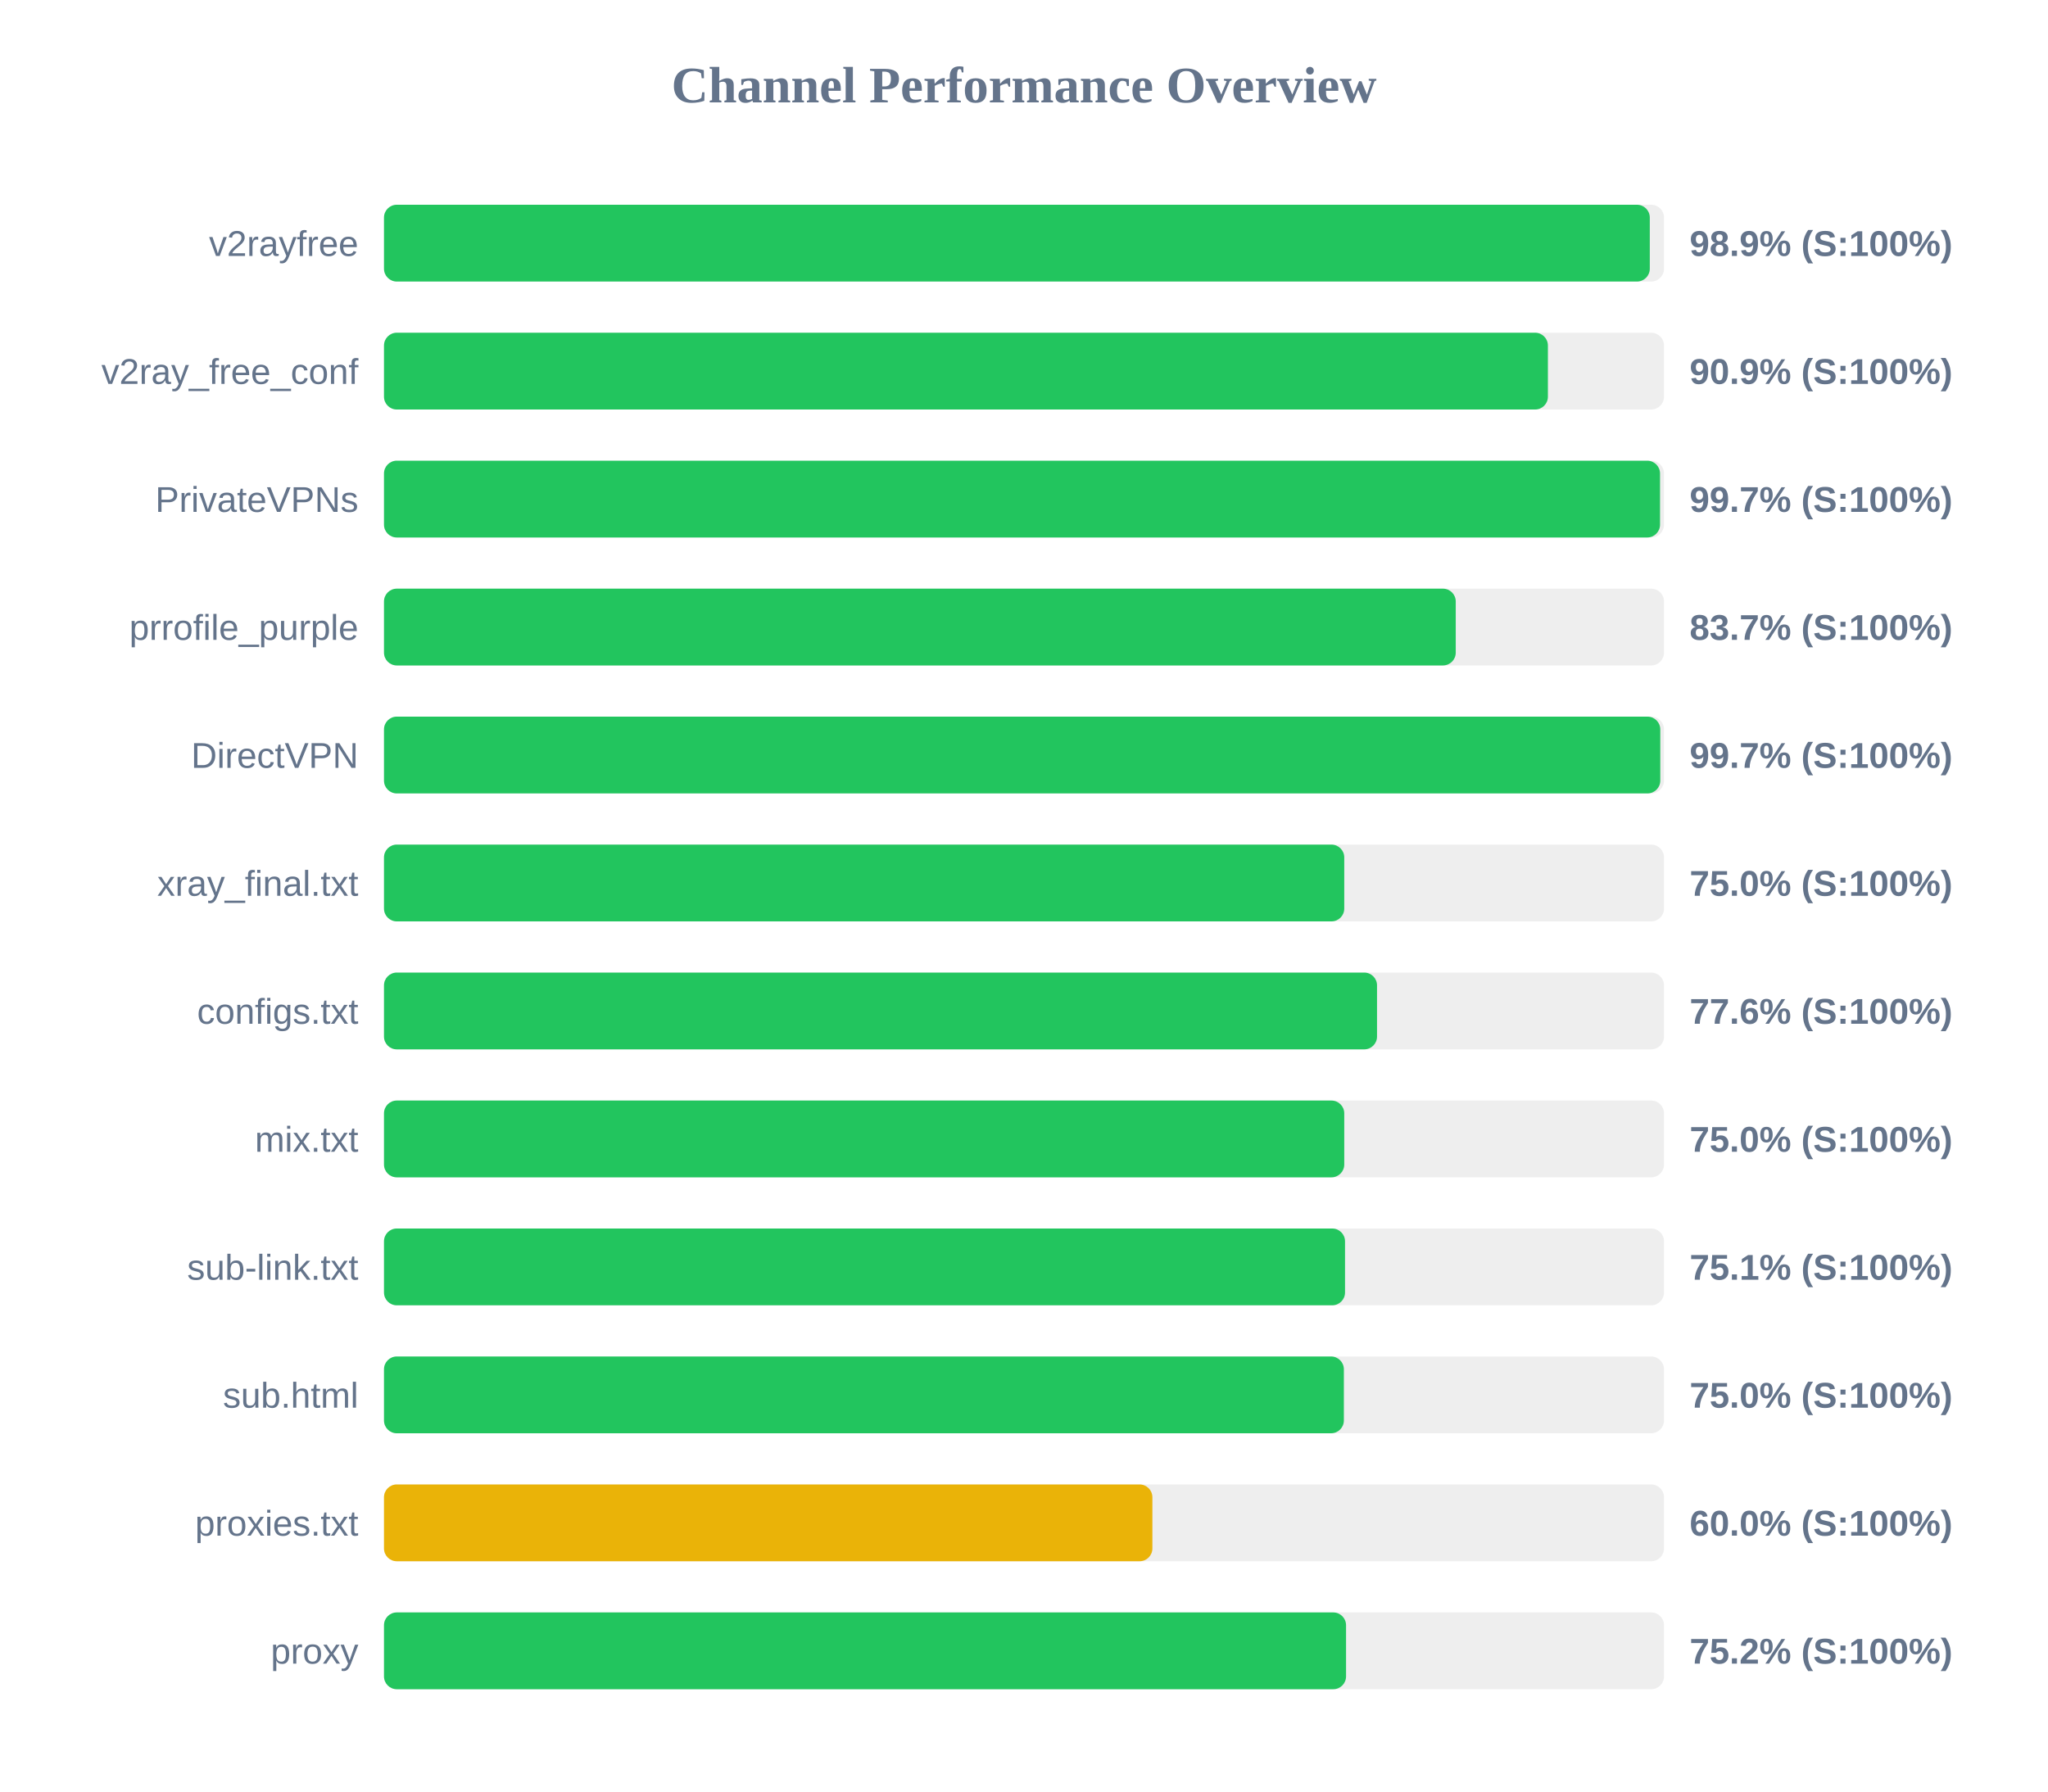
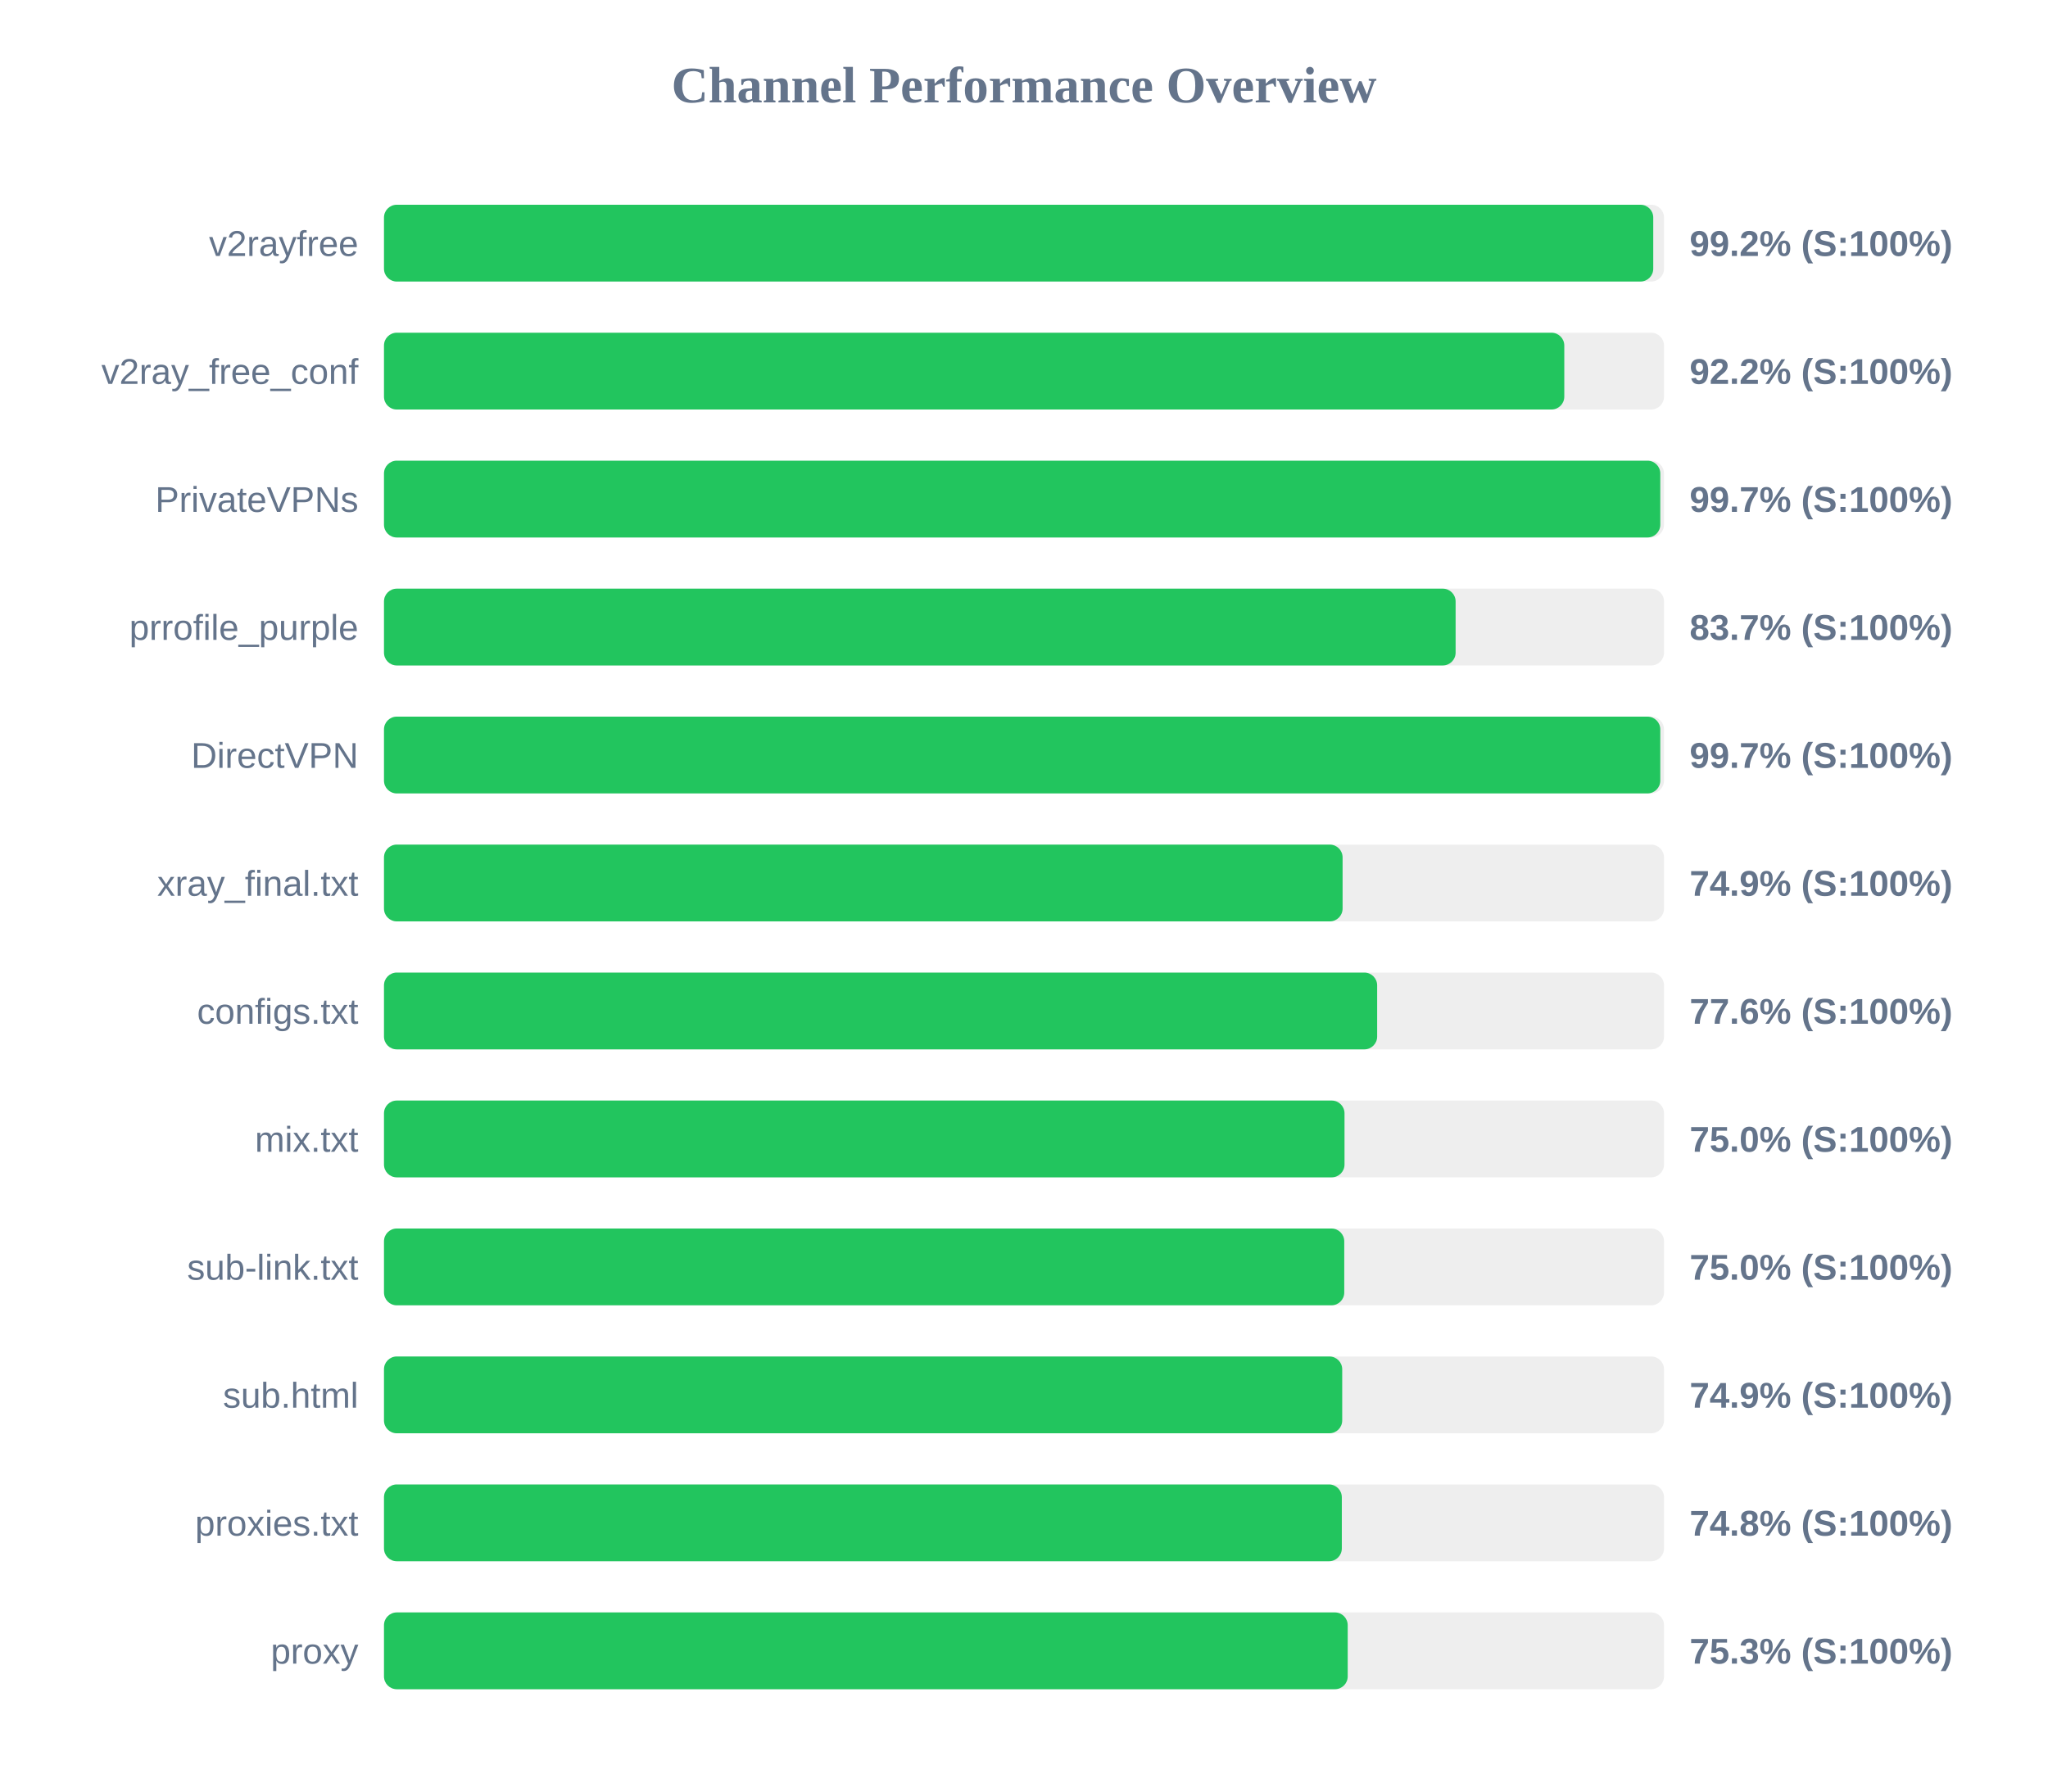
<svg xmlns="http://www.w3.org/2000/svg" width="800" height="700" version="1.1">
  <style>
        .row { font: 14px Arial; fill: #64748b; }
        .score { font: bold 14px Arial; fill: #64748b; }
    </style>
  <text x="400" y="40" text-anchor="middle" font-size="20px" font-weight="bold" fill="#64748b">Channel Performance Overview</text>
  <rect x="150" y="80" width="500" height="30" fill="#eee" rx="5" />
-   <rect x="150" y="80" width="494.45" height="30" fill="#22c55e" rx="5" />
+   <rect x="150" y="80" width="495.8" height="30" fill="#22c55e" rx="5" />
  <text x="140" y="100" text-anchor="end" class="row">v2rayfree</text>
-   <text x="660" y="100" text-anchor="start" class="score">98.9% (S:100%)</text>
+   <text x="660" y="100" text-anchor="start" class="score">99.2% (S:100%)</text>
  <rect x="150" y="130" width="500" height="30" fill="#eee" rx="5" />
-   <rect x="150" y="130" width="454.65" height="30" fill="#22c55e" rx="5" />
+   <rect x="150" y="130" width="461.05" height="30" fill="#22c55e" rx="5" />
  <text x="140" y="150" text-anchor="end" class="row">v2ray_free_conf</text>
-   <text x="660" y="150" text-anchor="start" class="score">90.9% (S:100%)</text>
+   <text x="660" y="150" text-anchor="start" class="score">92.2% (S:100%)</text>
  <rect x="150" y="180" width="500" height="30" fill="#eee" rx="5" />
-   <rect x="150" y="180" width="498.45" height="30" fill="#22c55e" rx="5" />
+   <rect x="150" y="180" width="498.55" height="30" fill="#22c55e" rx="5" />
  <text x="140" y="200" text-anchor="end" class="row">PrivateVPNs</text>
  <text x="660" y="200" text-anchor="start" class="score">99.7% (S:100%)</text>
  <rect x="150" y="230" width="500" height="30" fill="#eee" rx="5" />
-   <rect x="150" y="230" width="418.65" height="30" fill="#22c55e" rx="5" />
+   <rect x="150" y="230" width="418.6" height="30" fill="#22c55e" rx="5" />
  <text x="140" y="250" text-anchor="end" class="row">prrofile_purple</text>
  <text x="660" y="250" text-anchor="start" class="score">83.7% (S:100%)</text>
  <rect x="150" y="280" width="500" height="30" fill="#eee" rx="5" />
  <rect x="150" y="280" width="498.55" height="30" fill="#22c55e" rx="5" />
  <text x="140" y="300" text-anchor="end" class="row">DirectVPN</text>
  <text x="660" y="300" text-anchor="start" class="score">99.7% (S:100%)</text>
  <rect x="150" y="330" width="500" height="30" fill="#eee" rx="5" />
-   <rect x="150" y="330" width="375.1" height="30" fill="#22c55e" rx="5" />
+   <rect x="150" y="330" width="374.45" height="30" fill="#22c55e" rx="5" />
  <text x="140" y="350" text-anchor="end" class="row">xray_final.txt</text>
-   <text x="660" y="350" text-anchor="start" class="score">75.0% (S:100%)</text>
+   <text x="660" y="350" text-anchor="start" class="score">74.9% (S:100%)</text>
  <rect x="150" y="380" width="500" height="30" fill="#eee" rx="5" />
-   <rect x="150" y="380" width="387.9" height="30" fill="#22c55e" rx="5" />
+   <rect x="150" y="380" width="387.95" height="30" fill="#22c55e" rx="5" />
  <text x="140" y="400" text-anchor="end" class="row">configs.txt</text>
  <text x="660" y="400" text-anchor="start" class="score">77.6% (S:100%)</text>
  <rect x="150" y="430" width="500" height="30" fill="#eee" rx="5" />
-   <rect x="150" y="430" width="375.1" height="30" fill="#22c55e" rx="5" />
+   <rect x="150" y="430" width="375.2" height="30" fill="#22c55e" rx="5" />
  <text x="140" y="450" text-anchor="end" class="row">mix.txt</text>
  <text x="660" y="450" text-anchor="start" class="score">75.0% (S:100%)</text>
  <rect x="150" y="480" width="500" height="30" fill="#eee" rx="5" />
-   <rect x="150" y="480" width="375.4" height="30" fill="#22c55e" rx="5" />
+   <rect x="150" y="480" width="375.1" height="30" fill="#22c55e" rx="5" />
  <text x="140" y="500" text-anchor="end" class="row">sub-link.txt</text>
-   <text x="660" y="500" text-anchor="start" class="score">75.1% (S:100%)</text>
+   <text x="660" y="500" text-anchor="start" class="score">75.0% (S:100%)</text>
  <rect x="150" y="530" width="500" height="30" fill="#eee" rx="5" />
-   <rect x="150" y="530" width="374.95" height="30" fill="#22c55e" rx="5" />
+   <rect x="150" y="530" width="374.3" height="30" fill="#22c55e" rx="5" />
  <text x="140" y="550" text-anchor="end" class="row">sub.html</text>
-   <text x="660" y="550" text-anchor="start" class="score">75.0% (S:100%)</text>
+   <text x="660" y="550" text-anchor="start" class="score">74.9% (S:100%)</text>
  <rect x="150" y="580" width="500" height="30" fill="#eee" rx="5" />
-   <rect x="150" y="580" width="300.15" height="30" fill="#eab308" rx="5" />
+   <rect x="150" y="580" width="374.15" height="30" fill="#22c55e" rx="5" />
  <text x="140" y="600" text-anchor="end" class="row">proxies.txt</text>
-   <text x="660" y="600" text-anchor="start" class="score">60.0% (S:100%)</text>
+   <text x="660" y="600" text-anchor="start" class="score">74.8% (S:100%)</text>
  <rect x="150" y="630" width="500" height="30" fill="#eee" rx="5" />
-   <rect x="150" y="630" width="375.8" height="30" fill="#22c55e" rx="5" />
+   <rect x="150" y="630" width="376.45" height="30" fill="#22c55e" rx="5" />
  <text x="140" y="650" text-anchor="end" class="row">proxy</text>
-   <text x="660" y="650" text-anchor="start" class="score">75.2% (S:100%)</text>
+   <text x="660" y="650" text-anchor="start" class="score">75.3% (S:100%)</text>
</svg>
